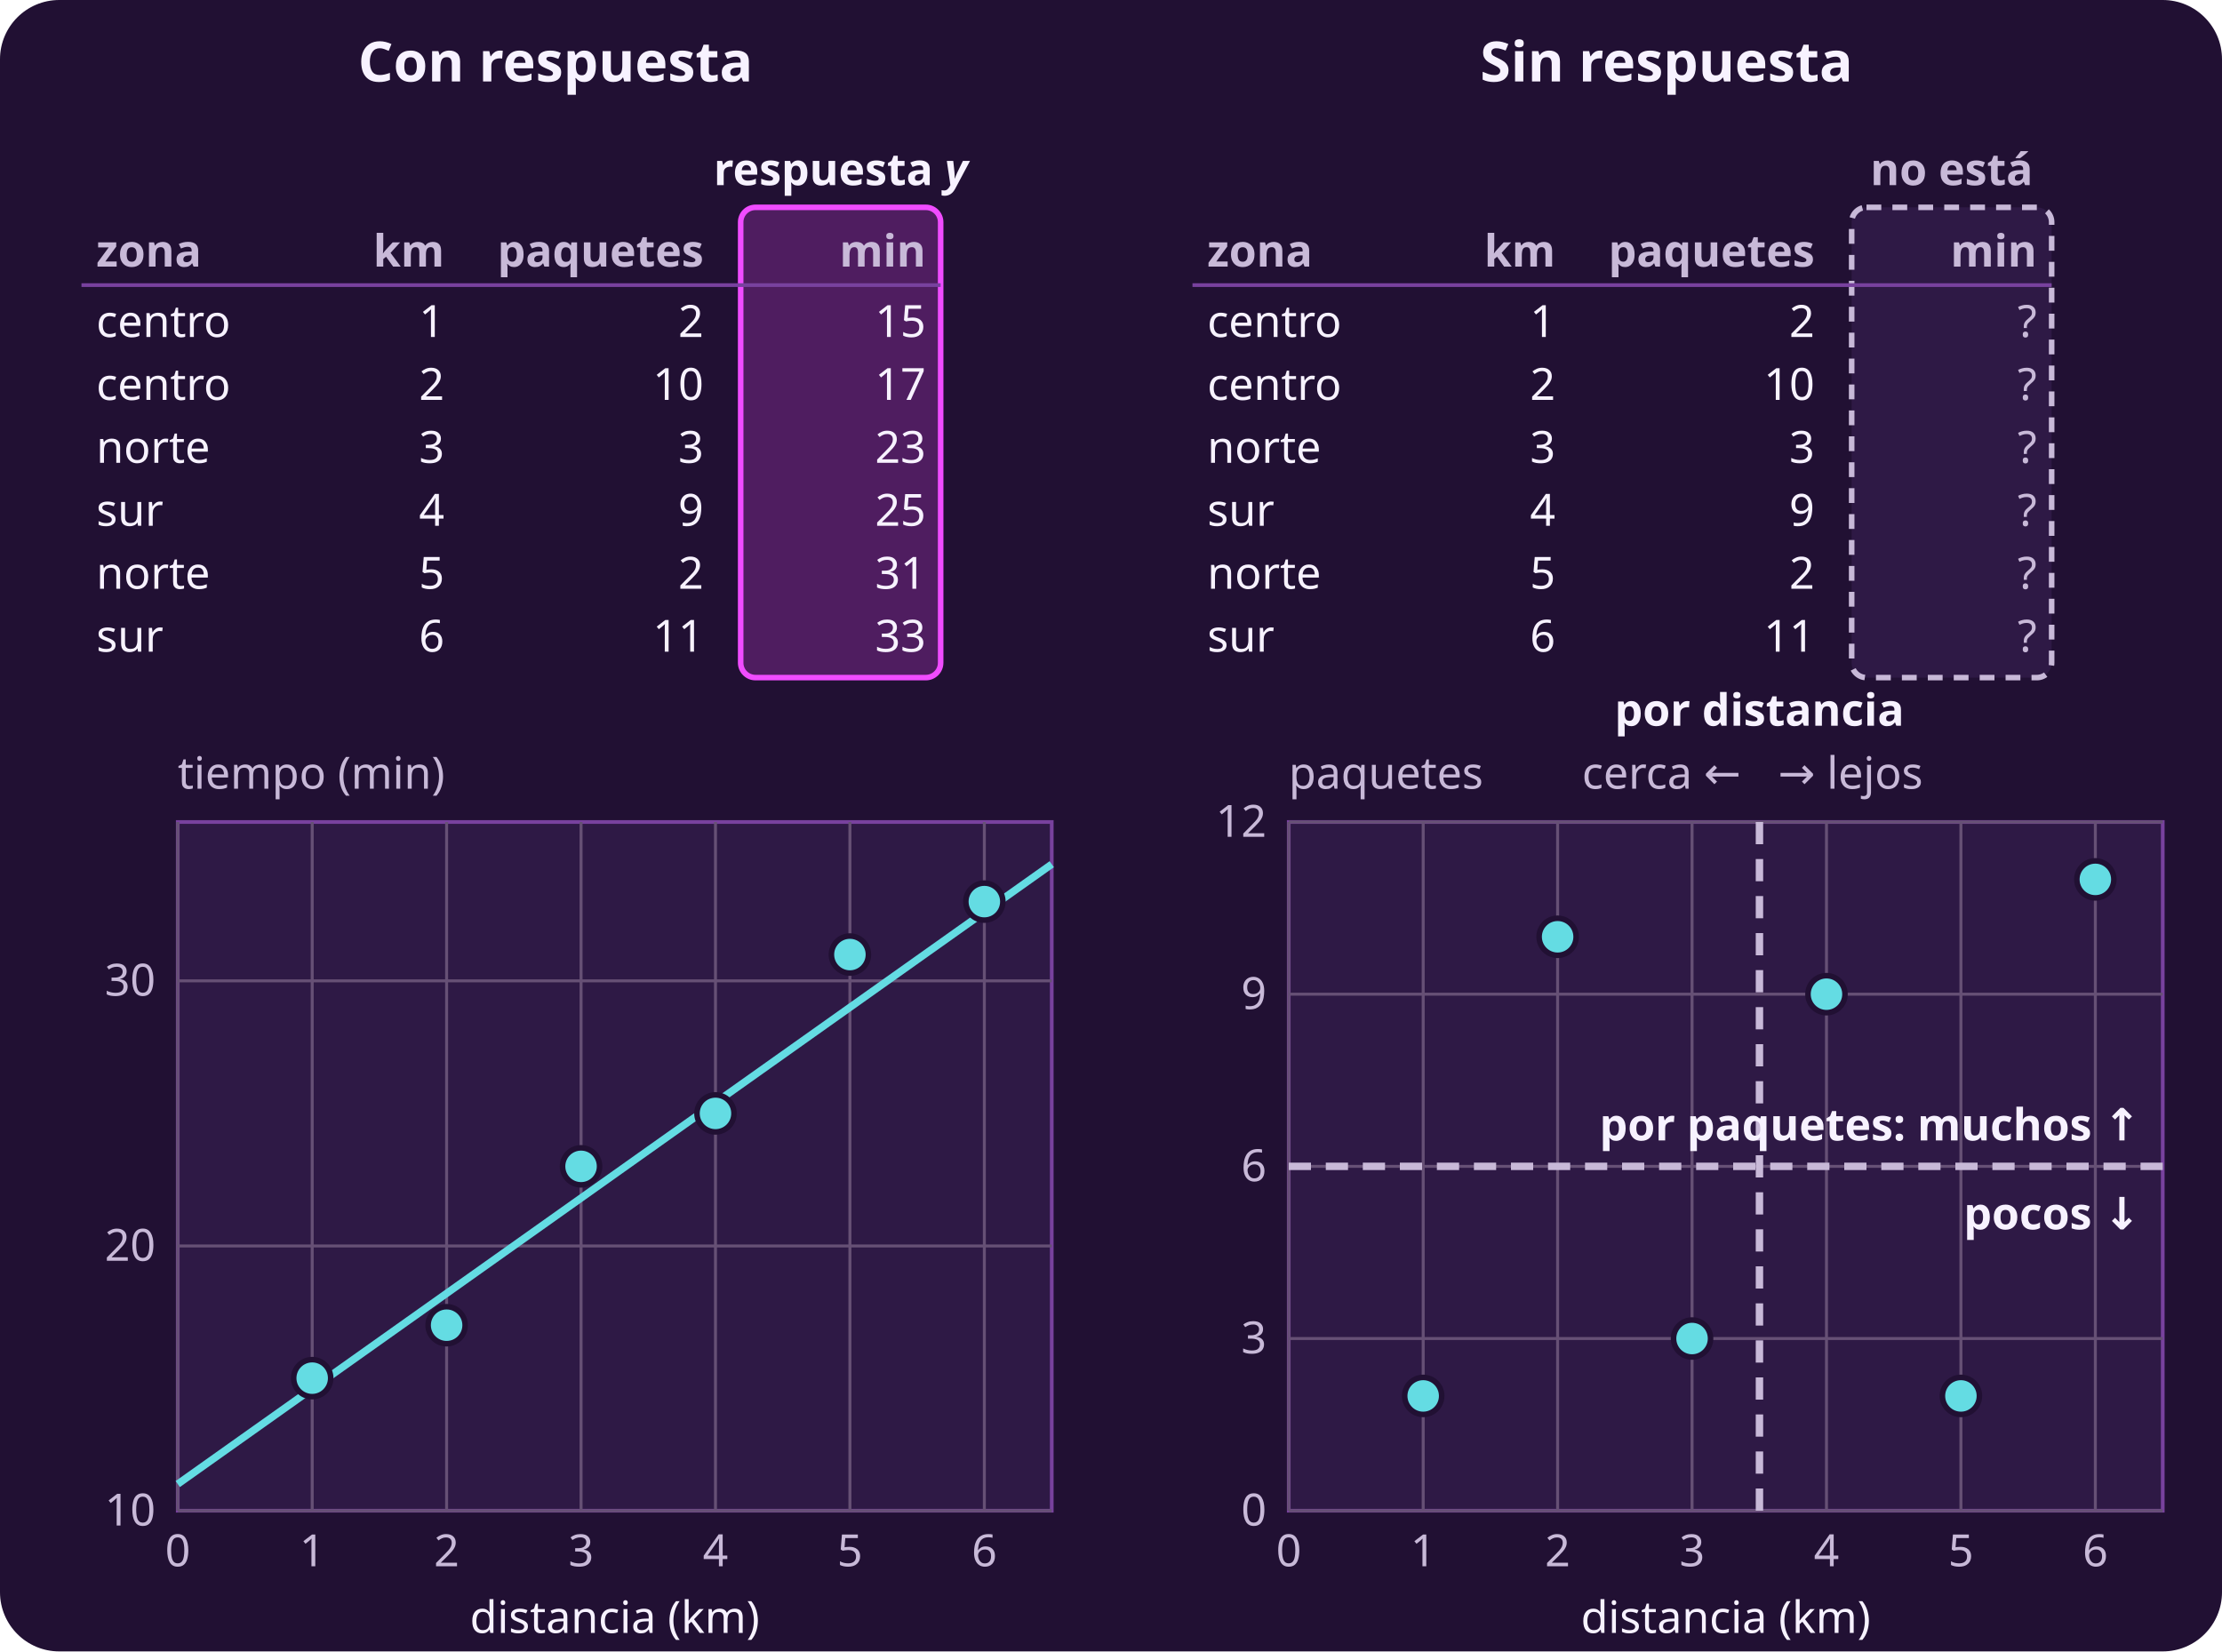
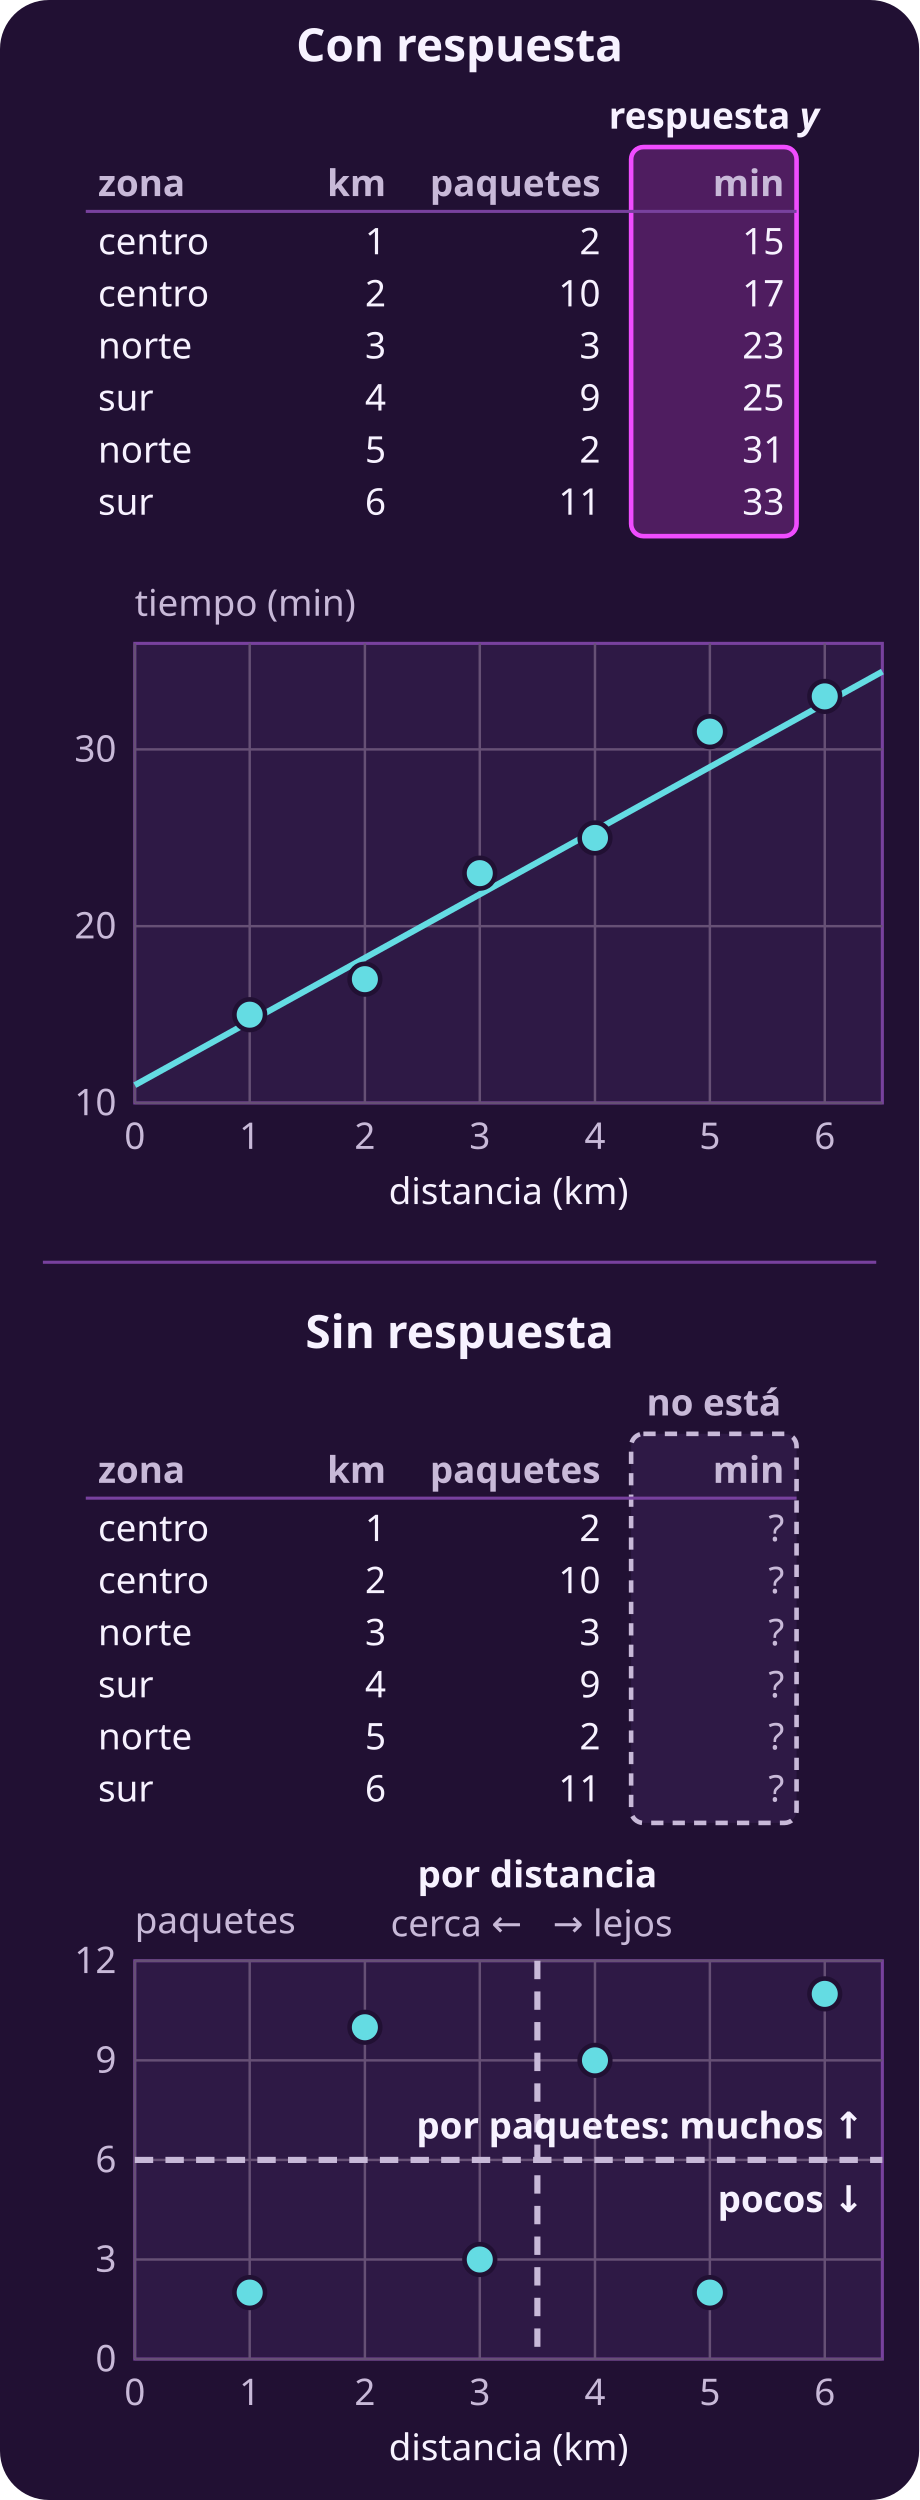
- <svg xmlns="http://www.w3.org/2000/svg" width="600" height="446" viewBox="0 0 600 446" role="img" aria-label="Izquierda: tabla con zona, distancia, paquetes y tiempo, y tiempo contra distancia con la recta 11 + 3.6x. Derecha: la misma tabla sin la columna de tiempo, y paquetes contra distancia con dos agrupaciones marcadas, una por distancia, cerca hasta 3.5 km y lejos después, y otra por paquetes, pocos, de 2 a 3, y muchos, de 9 a 11.">
-   <rect x="0" y="0" width="600" height="446" rx="16" fill="#211033" />
+ <svg xmlns="http://www.w3.org/2000/svg" width="300" height="816" viewBox="0 0 300 816" role="img" aria-label="Arriba: tabla con zona, distancia, paquetes y tiempo, y tiempo contra distancia con la recta 11 + 3.6x. Abajo: la misma tabla sin la columna de tiempo, y paquetes contra distancia con dos agrupaciones marcadas, una por distancia, cerca hasta 3.5 km y lejos después, y otra por paquetes, pocos, de 2 a 3, y muchos, de 9 a 11.">
+   <rect x="0" y="0" width="300" height="816" rx="16" fill="#211033" />
  <defs>
    <marker id="p" viewBox="0 0 10 10" refX="9" refY="5" markerWidth="6" markerHeight="6" orient="auto-start-reverse">
      <path d="M 0 0 L 10 5 L 0 10 z" fill="#f04cff" />
    </marker>
    <marker id="s" viewBox="0 0 10 10" refX="9" refY="5" markerWidth="6" markerHeight="6" orient="auto-start-reverse">
      <path d="M 0 0 L 10 5 L 0 10 z" fill="#c8b9d8" />
    </marker>
  </defs>
-   <text x="150" y="22" fill="#f7f2ff" font-family="system-ui, sans-serif" font-size="15" text-anchor="middle" font-weight="700">Con respuesta</text>
-   <text x="450" y="22" fill="#f7f2ff" font-family="system-ui, sans-serif" font-size="15" text-anchor="middle" font-weight="700">Sin respuesta</text>
-   <rect x="200" y="56" width="54" height="127" rx="4" fill="#4f1d60" stroke="#f04cff" stroke-width="1.5" />
-   <text x="227" y="50" fill="#f7f2ff" font-family="system-ui, sans-serif" font-size="12" text-anchor="middle" font-weight="700">respuesta <tspan font-style="italic">y</tspan>
+   <text x="150" y="20" fill="#f7f2ff" font-family="system-ui, sans-serif" font-size="15" text-anchor="middle" font-weight="700">Con respuesta</text>
+   <rect x="206" y="48" width="54" height="127" rx="4" fill="#4f1d60" stroke="#f04cff" stroke-width="1.5" />
+   <text x="233" y="42" fill="#f7f2ff" font-family="system-ui, sans-serif" font-size="12" text-anchor="middle" font-weight="700">respuesta <tspan font-style="italic">y</tspan>
  </text>
-   <text x="26" y="72" fill="#c8b9d8" font-family="system-ui, sans-serif" font-size="12" text-anchor="start" font-weight="700">zona</text>
-   <text x="120" y="72" fill="#c8b9d8" font-family="system-ui, sans-serif" font-size="12" text-anchor="end" font-weight="700">km</text>
-   <text x="190" y="72" fill="#c8b9d8" font-family="system-ui, sans-serif" font-size="12" text-anchor="end" font-weight="700">paquetes</text>
-   <text x="250" y="72" fill="#c8b9d8" font-family="system-ui, sans-serif" font-size="12" text-anchor="end" font-weight="700">min</text>
-   <line x1="22" y1="77" x2="254" y2="77" stroke="#78419e" stroke-width="1" />
-   <text x="26" y="91" fill="#f7f2ff" font-family="system-ui, sans-serif" font-size="12" text-anchor="start">centro</text>
-   <text x="120" y="91" fill="#f7f2ff" font-family="system-ui, sans-serif" font-size="12" text-anchor="end">1</text>
-   <text x="190" y="91" fill="#f7f2ff" font-family="system-ui, sans-serif" font-size="12" text-anchor="end">2</text>
-   <text x="250" y="91" fill="#f7f2ff" font-family="system-ui, sans-serif" font-size="12" text-anchor="end">15</text>
-   <text x="26" y="108" fill="#f7f2ff" font-family="system-ui, sans-serif" font-size="12" text-anchor="start">centro</text>
-   <text x="120" y="108" fill="#f7f2ff" font-family="system-ui, sans-serif" font-size="12" text-anchor="end">2</text>
-   <text x="190" y="108" fill="#f7f2ff" font-family="system-ui, sans-serif" font-size="12" text-anchor="end">10</text>
-   <text x="250" y="108" fill="#f7f2ff" font-family="system-ui, sans-serif" font-size="12" text-anchor="end">17</text>
-   <text x="26" y="125" fill="#f7f2ff" font-family="system-ui, sans-serif" font-size="12" text-anchor="start">norte</text>
-   <text x="120" y="125" fill="#f7f2ff" font-family="system-ui, sans-serif" font-size="12" text-anchor="end">3</text>
-   <text x="190" y="125" fill="#f7f2ff" font-family="system-ui, sans-serif" font-size="12" text-anchor="end">3</text>
-   <text x="250" y="125" fill="#f7f2ff" font-family="system-ui, sans-serif" font-size="12" text-anchor="end">23</text>
-   <text x="26" y="142" fill="#f7f2ff" font-family="system-ui, sans-serif" font-size="12" text-anchor="start">sur</text>
-   <text x="120" y="142" fill="#f7f2ff" font-family="system-ui, sans-serif" font-size="12" text-anchor="end">4</text>
-   <text x="190" y="142" fill="#f7f2ff" font-family="system-ui, sans-serif" font-size="12" text-anchor="end">9</text>
-   <text x="250" y="142" fill="#f7f2ff" font-family="system-ui, sans-serif" font-size="12" text-anchor="end">25</text>
-   <text x="26" y="159" fill="#f7f2ff" font-family="system-ui, sans-serif" font-size="12" text-anchor="start">norte</text>
-   <text x="120" y="159" fill="#f7f2ff" font-family="system-ui, sans-serif" font-size="12" text-anchor="end">5</text>
-   <text x="190" y="159" fill="#f7f2ff" font-family="system-ui, sans-serif" font-size="12" text-anchor="end">2</text>
-   <text x="250" y="159" fill="#f7f2ff" font-family="system-ui, sans-serif" font-size="12" text-anchor="end">31</text>
-   <text x="26" y="176" fill="#f7f2ff" font-family="system-ui, sans-serif" font-size="12" text-anchor="start">sur</text>
-   <text x="120" y="176" fill="#f7f2ff" font-family="system-ui, sans-serif" font-size="12" text-anchor="end">6</text>
-   <text x="190" y="176" fill="#f7f2ff" font-family="system-ui, sans-serif" font-size="12" text-anchor="end">11</text>
-   <text x="250" y="176" fill="#f7f2ff" font-family="system-ui, sans-serif" font-size="12" text-anchor="end">33</text>
-   <rect x="500" y="56" width="54" height="127" rx="4" fill="#2e1945" stroke="#c8b9d8" stroke-width="1.5" stroke-dasharray="4 3" />
-   <text x="527" y="50" fill="#c8b9d8" font-family="system-ui, sans-serif" font-size="12" text-anchor="middle" font-weight="700">no está</text>
-   <text x="326" y="72" fill="#c8b9d8" font-family="system-ui, sans-serif" font-size="12" text-anchor="start" font-weight="700">zona</text>
-   <text x="420" y="72" fill="#c8b9d8" font-family="system-ui, sans-serif" font-size="12" text-anchor="end" font-weight="700">km</text>
-   <text x="490" y="72" fill="#c8b9d8" font-family="system-ui, sans-serif" font-size="12" text-anchor="end" font-weight="700">paquetes</text>
-   <text x="550" y="72" fill="#c8b9d8" font-family="system-ui, sans-serif" font-size="12" text-anchor="end" font-weight="700">min</text>
-   <line x1="322" y1="77" x2="554" y2="77" stroke="#78419e" stroke-width="1" />
-   <text x="326" y="91" fill="#f7f2ff" font-family="system-ui, sans-serif" font-size="12" text-anchor="start">centro</text>
-   <text x="420" y="91" fill="#f7f2ff" font-family="system-ui, sans-serif" font-size="12" text-anchor="end">1</text>
-   <text x="490" y="91" fill="#f7f2ff" font-family="system-ui, sans-serif" font-size="12" text-anchor="end">2</text>
-   <text x="550" y="91" fill="#c8b9d8" font-family="system-ui, sans-serif" font-size="12" text-anchor="end">?</text>
-   <text x="326" y="108" fill="#f7f2ff" font-family="system-ui, sans-serif" font-size="12" text-anchor="start">centro</text>
-   <text x="420" y="108" fill="#f7f2ff" font-family="system-ui, sans-serif" font-size="12" text-anchor="end">2</text>
-   <text x="490" y="108" fill="#f7f2ff" font-family="system-ui, sans-serif" font-size="12" text-anchor="end">10</text>
-   <text x="550" y="108" fill="#c8b9d8" font-family="system-ui, sans-serif" font-size="12" text-anchor="end">?</text>
-   <text x="326" y="125" fill="#f7f2ff" font-family="system-ui, sans-serif" font-size="12" text-anchor="start">norte</text>
-   <text x="420" y="125" fill="#f7f2ff" font-family="system-ui, sans-serif" font-size="12" text-anchor="end">3</text>
-   <text x="490" y="125" fill="#f7f2ff" font-family="system-ui, sans-serif" font-size="12" text-anchor="end">3</text>
-   <text x="550" y="125" fill="#c8b9d8" font-family="system-ui, sans-serif" font-size="12" text-anchor="end">?</text>
-   <text x="326" y="142" fill="#f7f2ff" font-family="system-ui, sans-serif" font-size="12" text-anchor="start">sur</text>
-   <text x="420" y="142" fill="#f7f2ff" font-family="system-ui, sans-serif" font-size="12" text-anchor="end">4</text>
-   <text x="490" y="142" fill="#f7f2ff" font-family="system-ui, sans-serif" font-size="12" text-anchor="end">9</text>
-   <text x="550" y="142" fill="#c8b9d8" font-family="system-ui, sans-serif" font-size="12" text-anchor="end">?</text>
-   <text x="326" y="159" fill="#f7f2ff" font-family="system-ui, sans-serif" font-size="12" text-anchor="start">norte</text>
-   <text x="420" y="159" fill="#f7f2ff" font-family="system-ui, sans-serif" font-size="12" text-anchor="end">5</text>
-   <text x="490" y="159" fill="#f7f2ff" font-family="system-ui, sans-serif" font-size="12" text-anchor="end">2</text>
-   <text x="550" y="159" fill="#c8b9d8" font-family="system-ui, sans-serif" font-size="12" text-anchor="end">?</text>
-   <text x="326" y="176" fill="#f7f2ff" font-family="system-ui, sans-serif" font-size="12" text-anchor="start">sur</text>
-   <text x="420" y="176" fill="#f7f2ff" font-family="system-ui, sans-serif" font-size="12" text-anchor="end">6</text>
-   <text x="490" y="176" fill="#f7f2ff" font-family="system-ui, sans-serif" font-size="12" text-anchor="end">11</text>
-   <text x="550" y="176" fill="#c8b9d8" font-family="system-ui, sans-serif" font-size="12" text-anchor="end">?</text>
-   <rect x="48" y="222" width="236" height="186" rx="0" fill="#2e1945" stroke="#78419e" stroke-width="1" />
-   <line x1="48" y1="222" x2="48" y2="408" stroke="#665075" stroke-width="0.8" />
-   <text x="48" y="423" fill="#c8b9d8" font-family="system-ui, sans-serif" font-size="12" text-anchor="middle">0</text>
-   <line x1="84.3" y1="222" x2="84.3" y2="408" stroke="#665075" stroke-width="0.8" />
-   <text x="84.3" y="423" fill="#c8b9d8" font-family="system-ui, sans-serif" font-size="12" text-anchor="middle">1</text>
-   <line x1="120.6" y1="222" x2="120.6" y2="408" stroke="#665075" stroke-width="0.8" />
-   <text x="120.6" y="423" fill="#c8b9d8" font-family="system-ui, sans-serif" font-size="12" text-anchor="middle">2</text>
-   <line x1="156.9" y1="222" x2="156.9" y2="408" stroke="#665075" stroke-width="0.8" />
-   <text x="156.9" y="423" fill="#c8b9d8" font-family="system-ui, sans-serif" font-size="12" text-anchor="middle">3</text>
-   <line x1="193.2" y1="222" x2="193.2" y2="408" stroke="#665075" stroke-width="0.8" />
-   <text x="193.2" y="423" fill="#c8b9d8" font-family="system-ui, sans-serif" font-size="12" text-anchor="middle">4</text>
-   <line x1="229.5" y1="222" x2="229.5" y2="408" stroke="#665075" stroke-width="0.8" />
-   <text x="229.5" y="423" fill="#c8b9d8" font-family="system-ui, sans-serif" font-size="12" text-anchor="middle">5</text>
-   <line x1="265.8" y1="222" x2="265.8" y2="408" stroke="#665075" stroke-width="0.8" />
-   <text x="265.8" y="423" fill="#c8b9d8" font-family="system-ui, sans-serif" font-size="12" text-anchor="middle">6</text>
-   <line x1="48" y1="408" x2="284" y2="408" stroke="#665075" stroke-width="0.8" />
-   <text x="42" y="412" fill="#c8b9d8" font-family="system-ui, sans-serif" font-size="12" text-anchor="end">10</text>
-   <line x1="48" y1="336.5" x2="284" y2="336.5" stroke="#665075" stroke-width="0.8" />
-   <text x="42" y="340.5" fill="#c8b9d8" font-family="system-ui, sans-serif" font-size="12" text-anchor="end">20</text>
-   <line x1="48" y1="264.9" x2="284" y2="264.9" stroke="#665075" stroke-width="0.8" />
-   <text x="42" y="268.9" fill="#c8b9d8" font-family="system-ui, sans-serif" font-size="12" text-anchor="end">30</text>
-   <text x="166" y="441" fill="#f7f2ff" font-family="system-ui, sans-serif" font-size="12" text-anchor="middle">distancia (km)</text>
-   <text x="48" y="213" fill="#c8b9d8" font-family="system-ui, sans-serif" font-size="12" text-anchor="start">tiempo (min)</text>
-   <line x1="48" y1="400.8" x2="284" y2="233.4" stroke="#64dce3" stroke-width="2" />
-   <circle cx="84.3" cy="372.2" r="5" fill="#64dce3" stroke="#211033" stroke-width="1.5" />
-   <circle cx="120.6" cy="357.9" r="5" fill="#64dce3" stroke="#211033" stroke-width="1.5" />
-   <circle cx="156.9" cy="315" r="5" fill="#64dce3" stroke="#211033" stroke-width="1.5" />
-   <circle cx="193.2" cy="300.7" r="5" fill="#64dce3" stroke="#211033" stroke-width="1.5" />
-   <circle cx="229.5" cy="257.8" r="5" fill="#64dce3" stroke="#211033" stroke-width="1.5" />
-   <circle cx="265.8" cy="243.5" r="5" fill="#64dce3" stroke="#211033" stroke-width="1.5" />
-   <rect x="348" y="222" width="236" height="186" rx="0" fill="#2e1945" stroke="#78419e" stroke-width="1" />
-   <line x1="348" y1="222" x2="348" y2="408" stroke="#665075" stroke-width="0.8" />
-   <text x="348" y="423" fill="#c8b9d8" font-family="system-ui, sans-serif" font-size="12" text-anchor="middle">0</text>
-   <line x1="384.3" y1="222" x2="384.3" y2="408" stroke="#665075" stroke-width="0.8" />
-   <text x="384.3" y="423" fill="#c8b9d8" font-family="system-ui, sans-serif" font-size="12" text-anchor="middle">1</text>
-   <line x1="420.6" y1="222" x2="420.6" y2="408" stroke="#665075" stroke-width="0.8" />
-   <text x="420.6" y="423" fill="#c8b9d8" font-family="system-ui, sans-serif" font-size="12" text-anchor="middle">2</text>
-   <line x1="456.9" y1="222" x2="456.9" y2="408" stroke="#665075" stroke-width="0.8" />
-   <text x="456.9" y="423" fill="#c8b9d8" font-family="system-ui, sans-serif" font-size="12" text-anchor="middle">3</text>
-   <line x1="493.2" y1="222" x2="493.2" y2="408" stroke="#665075" stroke-width="0.8" />
-   <text x="493.2" y="423" fill="#c8b9d8" font-family="system-ui, sans-serif" font-size="12" text-anchor="middle">4</text>
-   <line x1="529.5" y1="222" x2="529.5" y2="408" stroke="#665075" stroke-width="0.8" />
-   <text x="529.5" y="423" fill="#c8b9d8" font-family="system-ui, sans-serif" font-size="12" text-anchor="middle">5</text>
-   <line x1="565.8" y1="222" x2="565.8" y2="408" stroke="#665075" stroke-width="0.8" />
-   <text x="565.8" y="423" fill="#c8b9d8" font-family="system-ui, sans-serif" font-size="12" text-anchor="middle">6</text>
-   <line x1="348" y1="408" x2="584" y2="408" stroke="#665075" stroke-width="0.8" />
-   <text x="342" y="412" fill="#c8b9d8" font-family="system-ui, sans-serif" font-size="12" text-anchor="end">0</text>
-   <line x1="348" y1="361.5" x2="584" y2="361.5" stroke="#665075" stroke-width="0.8" />
-   <text x="342" y="365.5" fill="#c8b9d8" font-family="system-ui, sans-serif" font-size="12" text-anchor="end">3</text>
-   <line x1="348" y1="315" x2="584" y2="315" stroke="#665075" stroke-width="0.8" />
-   <text x="342" y="319" fill="#c8b9d8" font-family="system-ui, sans-serif" font-size="12" text-anchor="end">6</text>
-   <line x1="348" y1="268.5" x2="584" y2="268.5" stroke="#665075" stroke-width="0.8" />
-   <text x="342" y="272.5" fill="#c8b9d8" font-family="system-ui, sans-serif" font-size="12" text-anchor="end">9</text>
-   <line x1="348" y1="222" x2="584" y2="222" stroke="#665075" stroke-width="0.8" />
-   <text x="342" y="226" fill="#c8b9d8" font-family="system-ui, sans-serif" font-size="12" text-anchor="end">12</text>
-   <text x="466" y="441" fill="#f7f2ff" font-family="system-ui, sans-serif" font-size="12" text-anchor="middle">distancia (km)</text>
-   <text x="348" y="213" fill="#c8b9d8" font-family="system-ui, sans-serif" font-size="12" text-anchor="start">paquetes</text>
-   <line x1="475.1" y1="222" x2="475.1" y2="408" stroke="#c8b9d8" stroke-width="2" stroke-dasharray="6 4" />
-   <line x1="348" y1="315" x2="584" y2="315" stroke="#c8b9d8" stroke-width="2" stroke-dasharray="6 4" />
-   <circle cx="384.3" cy="377" r="5" fill="#64dce3" stroke="#211033" stroke-width="1.5" />
-   <circle cx="420.6" cy="253" r="5" fill="#64dce3" stroke="#211033" stroke-width="1.5" />
-   <circle cx="456.9" cy="361.5" r="5" fill="#64dce3" stroke="#211033" stroke-width="1.5" />
-   <circle cx="493.2" cy="268.5" r="5" fill="#64dce3" stroke="#211033" stroke-width="1.5" />
-   <circle cx="529.5" cy="377" r="5" fill="#64dce3" stroke="#211033" stroke-width="1.5" />
-   <circle cx="565.8" cy="237.5" r="5" fill="#64dce3" stroke="#211033" stroke-width="1.5" />
-   <text x="475.1" y="196" fill="#f7f2ff" font-family="system-ui, sans-serif" font-size="12" text-anchor="middle" font-weight="700">por distancia</text>
-   <text x="470.1" y="213" fill="#c8b9d8" font-family="system-ui, sans-serif" font-size="12" text-anchor="end">cerca ←</text>
-   <text x="480.1" y="213" fill="#c8b9d8" font-family="system-ui, sans-serif" font-size="12" text-anchor="start">→ lejos</text>
-   <text x="578" y="308" fill="#f7f2ff" font-family="system-ui, sans-serif" font-size="12" text-anchor="end" font-weight="700">por paquetes: muchos ↑</text>
-   <text x="578" y="332" fill="#f7f2ff" font-family="system-ui, sans-serif" font-size="12" text-anchor="end" font-weight="700">pocos ↓</text>
+   <text x="32" y="64" fill="#c8b9d8" font-family="system-ui, sans-serif" font-size="12" text-anchor="start" font-weight="700">zona</text>
+   <text x="126" y="64" fill="#c8b9d8" font-family="system-ui, sans-serif" font-size="12" text-anchor="end" font-weight="700">km</text>
+   <text x="196" y="64" fill="#c8b9d8" font-family="system-ui, sans-serif" font-size="12" text-anchor="end" font-weight="700">paquetes</text>
+   <text x="256" y="64" fill="#c8b9d8" font-family="system-ui, sans-serif" font-size="12" text-anchor="end" font-weight="700">min</text>
+   <line x1="28" y1="69" x2="260" y2="69" stroke="#78419e" stroke-width="1" />
+   <text x="32" y="83" fill="#f7f2ff" font-family="system-ui, sans-serif" font-size="12" text-anchor="start">centro</text>
+   <text x="126" y="83" fill="#f7f2ff" font-family="system-ui, sans-serif" font-size="12" text-anchor="end">1</text>
+   <text x="196" y="83" fill="#f7f2ff" font-family="system-ui, sans-serif" font-size="12" text-anchor="end">2</text>
+   <text x="256" y="83" fill="#f7f2ff" font-family="system-ui, sans-serif" font-size="12" text-anchor="end">15</text>
+   <text x="32" y="100" fill="#f7f2ff" font-family="system-ui, sans-serif" font-size="12" text-anchor="start">centro</text>
+   <text x="126" y="100" fill="#f7f2ff" font-family="system-ui, sans-serif" font-size="12" text-anchor="end">2</text>
+   <text x="196" y="100" fill="#f7f2ff" font-family="system-ui, sans-serif" font-size="12" text-anchor="end">10</text>
+   <text x="256" y="100" fill="#f7f2ff" font-family="system-ui, sans-serif" font-size="12" text-anchor="end">17</text>
+   <text x="32" y="117" fill="#f7f2ff" font-family="system-ui, sans-serif" font-size="12" text-anchor="start">norte</text>
+   <text x="126" y="117" fill="#f7f2ff" font-family="system-ui, sans-serif" font-size="12" text-anchor="end">3</text>
+   <text x="196" y="117" fill="#f7f2ff" font-family="system-ui, sans-serif" font-size="12" text-anchor="end">3</text>
+   <text x="256" y="117" fill="#f7f2ff" font-family="system-ui, sans-serif" font-size="12" text-anchor="end">23</text>
+   <text x="32" y="134" fill="#f7f2ff" font-family="system-ui, sans-serif" font-size="12" text-anchor="start">sur</text>
+   <text x="126" y="134" fill="#f7f2ff" font-family="system-ui, sans-serif" font-size="12" text-anchor="end">4</text>
+   <text x="196" y="134" fill="#f7f2ff" font-family="system-ui, sans-serif" font-size="12" text-anchor="end">9</text>
+   <text x="256" y="134" fill="#f7f2ff" font-family="system-ui, sans-serif" font-size="12" text-anchor="end">25</text>
+   <text x="32" y="151" fill="#f7f2ff" font-family="system-ui, sans-serif" font-size="12" text-anchor="start">norte</text>
+   <text x="126" y="151" fill="#f7f2ff" font-family="system-ui, sans-serif" font-size="12" text-anchor="end">5</text>
+   <text x="196" y="151" fill="#f7f2ff" font-family="system-ui, sans-serif" font-size="12" text-anchor="end">2</text>
+   <text x="256" y="151" fill="#f7f2ff" font-family="system-ui, sans-serif" font-size="12" text-anchor="end">31</text>
+   <text x="32" y="168" fill="#f7f2ff" font-family="system-ui, sans-serif" font-size="12" text-anchor="start">sur</text>
+   <text x="126" y="168" fill="#f7f2ff" font-family="system-ui, sans-serif" font-size="12" text-anchor="end">6</text>
+   <text x="196" y="168" fill="#f7f2ff" font-family="system-ui, sans-serif" font-size="12" text-anchor="end">11</text>
+   <text x="256" y="168" fill="#f7f2ff" font-family="system-ui, sans-serif" font-size="12" text-anchor="end">33</text>
+   <rect x="44" y="210" width="244" height="150" rx="0" fill="#2e1945" stroke="#78419e" stroke-width="1" />
+   <line x1="44" y1="210" x2="44" y2="360" stroke="#665075" stroke-width="0.8" />
+   <text x="44" y="375" fill="#c8b9d8" font-family="system-ui, sans-serif" font-size="12" text-anchor="middle">0</text>
+   <line x1="81.5" y1="210" x2="81.5" y2="360" stroke="#665075" stroke-width="0.8" />
+   <text x="81.5" y="375" fill="#c8b9d8" font-family="system-ui, sans-serif" font-size="12" text-anchor="middle">1</text>
+   <line x1="119.1" y1="210" x2="119.1" y2="360" stroke="#665075" stroke-width="0.8" />
+   <text x="119.1" y="375" fill="#c8b9d8" font-family="system-ui, sans-serif" font-size="12" text-anchor="middle">2</text>
+   <line x1="156.6" y1="210" x2="156.6" y2="360" stroke="#665075" stroke-width="0.8" />
+   <text x="156.6" y="375" fill="#c8b9d8" font-family="system-ui, sans-serif" font-size="12" text-anchor="middle">3</text>
+   <line x1="194.2" y1="210" x2="194.2" y2="360" stroke="#665075" stroke-width="0.8" />
+   <text x="194.2" y="375" fill="#c8b9d8" font-family="system-ui, sans-serif" font-size="12" text-anchor="middle">4</text>
+   <line x1="231.7" y1="210" x2="231.7" y2="360" stroke="#665075" stroke-width="0.8" />
+   <text x="231.7" y="375" fill="#c8b9d8" font-family="system-ui, sans-serif" font-size="12" text-anchor="middle">5</text>
+   <line x1="269.2" y1="210" x2="269.2" y2="360" stroke="#665075" stroke-width="0.8" />
+   <text x="269.2" y="375" fill="#c8b9d8" font-family="system-ui, sans-serif" font-size="12" text-anchor="middle">6</text>
+   <line x1="44" y1="360" x2="288" y2="360" stroke="#665075" stroke-width="0.8" />
+   <text x="38" y="364" fill="#c8b9d8" font-family="system-ui, sans-serif" font-size="12" text-anchor="end">10</text>
+   <line x1="44" y1="302.3" x2="288" y2="302.3" stroke="#665075" stroke-width="0.8" />
+   <text x="38" y="306.3" fill="#c8b9d8" font-family="system-ui, sans-serif" font-size="12" text-anchor="end">20</text>
+   <line x1="44" y1="244.6" x2="288" y2="244.6" stroke="#665075" stroke-width="0.8" />
+   <text x="38" y="248.6" fill="#c8b9d8" font-family="system-ui, sans-serif" font-size="12" text-anchor="end">30</text>
+   <text x="166" y="393" fill="#f7f2ff" font-family="system-ui, sans-serif" font-size="12" text-anchor="middle">distancia (km)</text>
+   <text x="44" y="201" fill="#c8b9d8" font-family="system-ui, sans-serif" font-size="12" text-anchor="start">tiempo (min)</text>
+   <line x1="44" y1="354.2" x2="288" y2="219.2" stroke="#64dce3" stroke-width="2" />
+   <circle cx="81.5" cy="331.2" r="5" fill="#64dce3" stroke="#211033" stroke-width="1.5" />
+   <circle cx="119.1" cy="319.6" r="5" fill="#64dce3" stroke="#211033" stroke-width="1.5" />
+   <circle cx="156.6" cy="285" r="5" fill="#64dce3" stroke="#211033" stroke-width="1.5" />
+   <circle cx="194.2" cy="273.5" r="5" fill="#64dce3" stroke="#211033" stroke-width="1.5" />
+   <circle cx="231.7" cy="238.8" r="5" fill="#64dce3" stroke="#211033" stroke-width="1.5" />
+   <circle cx="269.2" cy="227.3" r="5" fill="#64dce3" stroke="#211033" stroke-width="1.5" />
+   <line x1="14" y1="412" x2="286" y2="412" stroke="#78419e" stroke-width="1" />
+   <text x="150" y="440" fill="#f7f2ff" font-family="system-ui, sans-serif" font-size="15" text-anchor="middle" font-weight="700">Sin respuesta</text>
+   <rect x="206" y="468" width="54" height="127" rx="4" fill="#2e1945" stroke="#c8b9d8" stroke-width="1.5" stroke-dasharray="4 3" />
+   <text x="233" y="462" fill="#c8b9d8" font-family="system-ui, sans-serif" font-size="12" text-anchor="middle" font-weight="700">no está</text>
+   <text x="32" y="484" fill="#c8b9d8" font-family="system-ui, sans-serif" font-size="12" text-anchor="start" font-weight="700">zona</text>
+   <text x="126" y="484" fill="#c8b9d8" font-family="system-ui, sans-serif" font-size="12" text-anchor="end" font-weight="700">km</text>
+   <text x="196" y="484" fill="#c8b9d8" font-family="system-ui, sans-serif" font-size="12" text-anchor="end" font-weight="700">paquetes</text>
+   <text x="256" y="484" fill="#c8b9d8" font-family="system-ui, sans-serif" font-size="12" text-anchor="end" font-weight="700">min</text>
+   <line x1="28" y1="489" x2="260" y2="489" stroke="#78419e" stroke-width="1" />
+   <text x="32" y="503" fill="#f7f2ff" font-family="system-ui, sans-serif" font-size="12" text-anchor="start">centro</text>
+   <text x="126" y="503" fill="#f7f2ff" font-family="system-ui, sans-serif" font-size="12" text-anchor="end">1</text>
+   <text x="196" y="503" fill="#f7f2ff" font-family="system-ui, sans-serif" font-size="12" text-anchor="end">2</text>
+   <text x="256" y="503" fill="#c8b9d8" font-family="system-ui, sans-serif" font-size="12" text-anchor="end">?</text>
+   <text x="32" y="520" fill="#f7f2ff" font-family="system-ui, sans-serif" font-size="12" text-anchor="start">centro</text>
+   <text x="126" y="520" fill="#f7f2ff" font-family="system-ui, sans-serif" font-size="12" text-anchor="end">2</text>
+   <text x="196" y="520" fill="#f7f2ff" font-family="system-ui, sans-serif" font-size="12" text-anchor="end">10</text>
+   <text x="256" y="520" fill="#c8b9d8" font-family="system-ui, sans-serif" font-size="12" text-anchor="end">?</text>
+   <text x="32" y="537" fill="#f7f2ff" font-family="system-ui, sans-serif" font-size="12" text-anchor="start">norte</text>
+   <text x="126" y="537" fill="#f7f2ff" font-family="system-ui, sans-serif" font-size="12" text-anchor="end">3</text>
+   <text x="196" y="537" fill="#f7f2ff" font-family="system-ui, sans-serif" font-size="12" text-anchor="end">3</text>
+   <text x="256" y="537" fill="#c8b9d8" font-family="system-ui, sans-serif" font-size="12" text-anchor="end">?</text>
+   <text x="32" y="554" fill="#f7f2ff" font-family="system-ui, sans-serif" font-size="12" text-anchor="start">sur</text>
+   <text x="126" y="554" fill="#f7f2ff" font-family="system-ui, sans-serif" font-size="12" text-anchor="end">4</text>
+   <text x="196" y="554" fill="#f7f2ff" font-family="system-ui, sans-serif" font-size="12" text-anchor="end">9</text>
+   <text x="256" y="554" fill="#c8b9d8" font-family="system-ui, sans-serif" font-size="12" text-anchor="end">?</text>
+   <text x="32" y="571" fill="#f7f2ff" font-family="system-ui, sans-serif" font-size="12" text-anchor="start">norte</text>
+   <text x="126" y="571" fill="#f7f2ff" font-family="system-ui, sans-serif" font-size="12" text-anchor="end">5</text>
+   <text x="196" y="571" fill="#f7f2ff" font-family="system-ui, sans-serif" font-size="12" text-anchor="end">2</text>
+   <text x="256" y="571" fill="#c8b9d8" font-family="system-ui, sans-serif" font-size="12" text-anchor="end">?</text>
+   <text x="32" y="588" fill="#f7f2ff" font-family="system-ui, sans-serif" font-size="12" text-anchor="start">sur</text>
+   <text x="126" y="588" fill="#f7f2ff" font-family="system-ui, sans-serif" font-size="12" text-anchor="end">6</text>
+   <text x="196" y="588" fill="#f7f2ff" font-family="system-ui, sans-serif" font-size="12" text-anchor="end">11</text>
+   <text x="256" y="588" fill="#c8b9d8" font-family="system-ui, sans-serif" font-size="12" text-anchor="end">?</text>
+   <rect x="44" y="640" width="244" height="130" rx="0" fill="#2e1945" stroke="#78419e" stroke-width="1" />
+   <line x1="44" y1="640" x2="44" y2="770" stroke="#665075" stroke-width="0.8" />
+   <text x="44" y="785" fill="#c8b9d8" font-family="system-ui, sans-serif" font-size="12" text-anchor="middle">0</text>
+   <line x1="81.5" y1="640" x2="81.5" y2="770" stroke="#665075" stroke-width="0.8" />
+   <text x="81.5" y="785" fill="#c8b9d8" font-family="system-ui, sans-serif" font-size="12" text-anchor="middle">1</text>
+   <line x1="119.1" y1="640" x2="119.1" y2="770" stroke="#665075" stroke-width="0.8" />
+   <text x="119.1" y="785" fill="#c8b9d8" font-family="system-ui, sans-serif" font-size="12" text-anchor="middle">2</text>
+   <line x1="156.6" y1="640" x2="156.6" y2="770" stroke="#665075" stroke-width="0.8" />
+   <text x="156.6" y="785" fill="#c8b9d8" font-family="system-ui, sans-serif" font-size="12" text-anchor="middle">3</text>
+   <line x1="194.2" y1="640" x2="194.2" y2="770" stroke="#665075" stroke-width="0.8" />
+   <text x="194.2" y="785" fill="#c8b9d8" font-family="system-ui, sans-serif" font-size="12" text-anchor="middle">4</text>
+   <line x1="231.7" y1="640" x2="231.7" y2="770" stroke="#665075" stroke-width="0.8" />
+   <text x="231.7" y="785" fill="#c8b9d8" font-family="system-ui, sans-serif" font-size="12" text-anchor="middle">5</text>
+   <line x1="269.2" y1="640" x2="269.2" y2="770" stroke="#665075" stroke-width="0.8" />
+   <text x="269.2" y="785" fill="#c8b9d8" font-family="system-ui, sans-serif" font-size="12" text-anchor="middle">6</text>
+   <line x1="44" y1="770" x2="288" y2="770" stroke="#665075" stroke-width="0.8" />
+   <text x="38" y="774" fill="#c8b9d8" font-family="system-ui, sans-serif" font-size="12" text-anchor="end">0</text>
+   <line x1="44" y1="737.5" x2="288" y2="737.5" stroke="#665075" stroke-width="0.8" />
+   <text x="38" y="741.5" fill="#c8b9d8" font-family="system-ui, sans-serif" font-size="12" text-anchor="end">3</text>
+   <line x1="44" y1="705" x2="288" y2="705" stroke="#665075" stroke-width="0.8" />
+   <text x="38" y="709" fill="#c8b9d8" font-family="system-ui, sans-serif" font-size="12" text-anchor="end">6</text>
+   <line x1="44" y1="672.5" x2="288" y2="672.5" stroke="#665075" stroke-width="0.8" />
+   <text x="38" y="676.5" fill="#c8b9d8" font-family="system-ui, sans-serif" font-size="12" text-anchor="end">9</text>
+   <line x1="44" y1="640" x2="288" y2="640" stroke="#665075" stroke-width="0.8" />
+   <text x="38" y="644" fill="#c8b9d8" font-family="system-ui, sans-serif" font-size="12" text-anchor="end">12</text>
+   <text x="166" y="803" fill="#f7f2ff" font-family="system-ui, sans-serif" font-size="12" text-anchor="middle">distancia (km)</text>
+   <text x="44" y="631" fill="#c8b9d8" font-family="system-ui, sans-serif" font-size="12" text-anchor="start">paquetes</text>
+   <line x1="175.4" y1="640" x2="175.4" y2="770" stroke="#c8b9d8" stroke-width="2" stroke-dasharray="6 4" />
+   <line x1="44" y1="705" x2="288" y2="705" stroke="#c8b9d8" stroke-width="2" stroke-dasharray="6 4" />
+   <circle cx="81.5" cy="748.3" r="5" fill="#64dce3" stroke="#211033" stroke-width="1.5" />
+   <circle cx="119.1" cy="661.7" r="5" fill="#64dce3" stroke="#211033" stroke-width="1.5" />
+   <circle cx="156.6" cy="737.5" r="5" fill="#64dce3" stroke="#211033" stroke-width="1.5" />
+   <circle cx="194.2" cy="672.5" r="5" fill="#64dce3" stroke="#211033" stroke-width="1.5" />
+   <circle cx="231.7" cy="748.3" r="5" fill="#64dce3" stroke="#211033" stroke-width="1.5" />
+   <circle cx="269.2" cy="650.8" r="5" fill="#64dce3" stroke="#211033" stroke-width="1.5" />
+   <text x="175.4" y="616" fill="#f7f2ff" font-family="system-ui, sans-serif" font-size="12" text-anchor="middle" font-weight="700">por distancia</text>
+   <text x="170.4" y="632" fill="#c8b9d8" font-family="system-ui, sans-serif" font-size="12" text-anchor="end">cerca ←</text>
+   <text x="180.4" y="632" fill="#c8b9d8" font-family="system-ui, sans-serif" font-size="12" text-anchor="start">→ lejos</text>
+   <text x="282" y="698" fill="#f7f2ff" font-family="system-ui, sans-serif" font-size="12" text-anchor="end" font-weight="700">por paquetes: muchos ↑</text>
+   <text x="282" y="722" fill="#f7f2ff" font-family="system-ui, sans-serif" font-size="12" text-anchor="end" font-weight="700">pocos ↓</text>
</svg>
